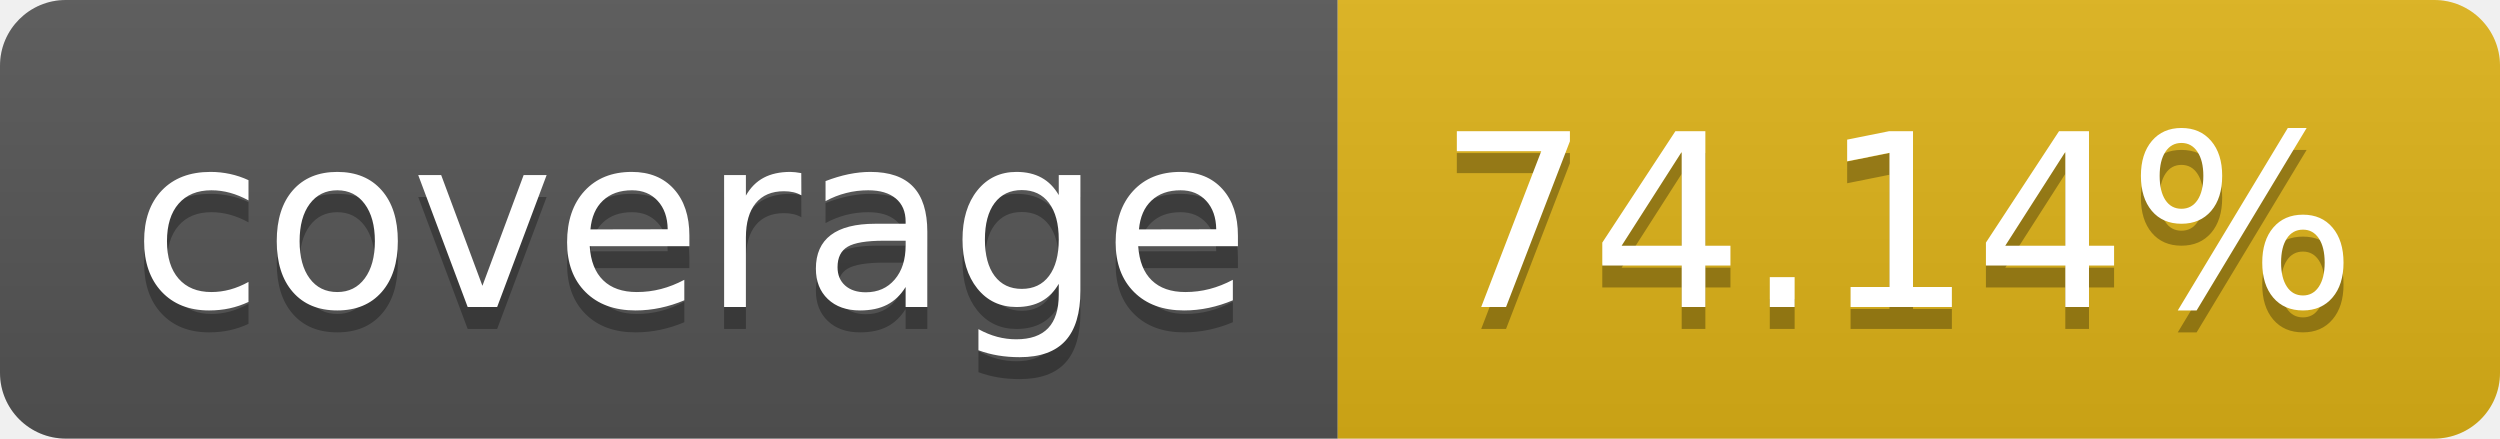
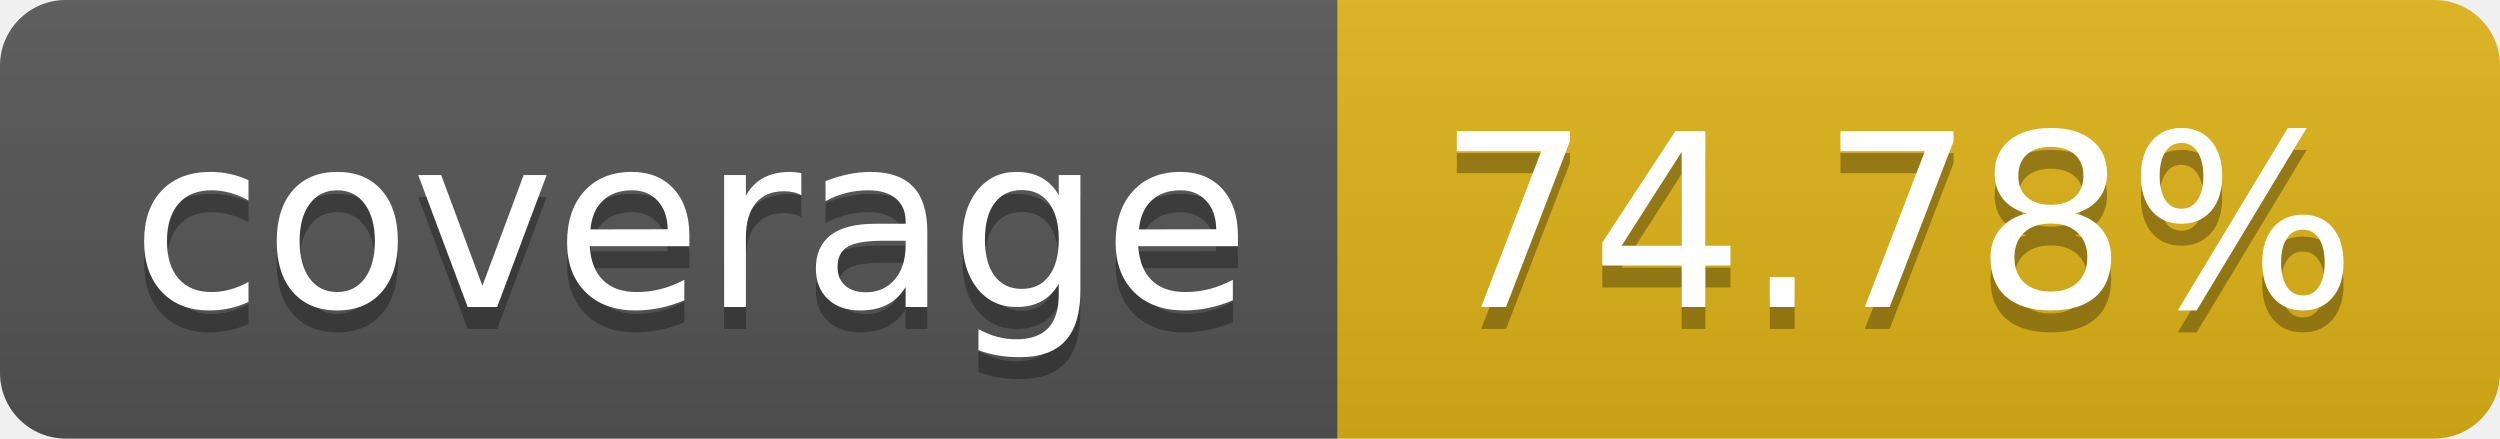
- <svg xmlns="http://www.w3.org/2000/svg" width="114" height="20" role="img" aria-label="coverage: 74.14%">
+ <svg xmlns="http://www.w3.org/2000/svg" width="114" height="20" role="img" aria-label="coverage: 74.78%">
  <linearGradient id="s" x2="0" y2="100%">
    <stop offset="0" stop-color="#bbb" stop-opacity=".1" />
    <stop offset="1" stop-opacity=".1" />
  </linearGradient>
  <clipPath id="r">
    <rect width="114" height="20" rx="3" fill="#fff" />
  </clipPath>
  <g clip-path="url(#r)">
    <rect width="61" height="20" fill="#555" />
    <rect x="61" width="53" height="20" fill="#dfb317" />
    <rect width="114" height="20" fill="url(#s)" />
  </g>
  <g fill="#fff" text-anchor="middle" font-family="Verdana,Geneva,DejaVu Sans,sans-serif" text-rendering="geometricPrecision" font-size="110">
    <text aria-hidden="true" x="315" y="150" fill="#010101" fill-opacity=".3" transform="scale(.1)" textLength="510">coverage</text>
    <text x="315" y="140" transform="scale(.1)" fill="#fff" textLength="510">coverage</text>
-     <text aria-hidden="true" x="865" y="150" fill="#010101" fill-opacity=".3" transform="scale(.1)" textLength="430">74.14%</text>
-     <text x="865" y="140" transform="scale(.1)" fill="#fff" textLength="430">74.14%</text>
+     <text aria-hidden="true" x="865" y="150" fill="#010101" fill-opacity=".3" transform="scale(.1)" textLength="430">74.78%</text>
+     <text x="865" y="140" transform="scale(.1)" fill="#fff" textLength="430">74.78%</text>
  </g>
</svg>
